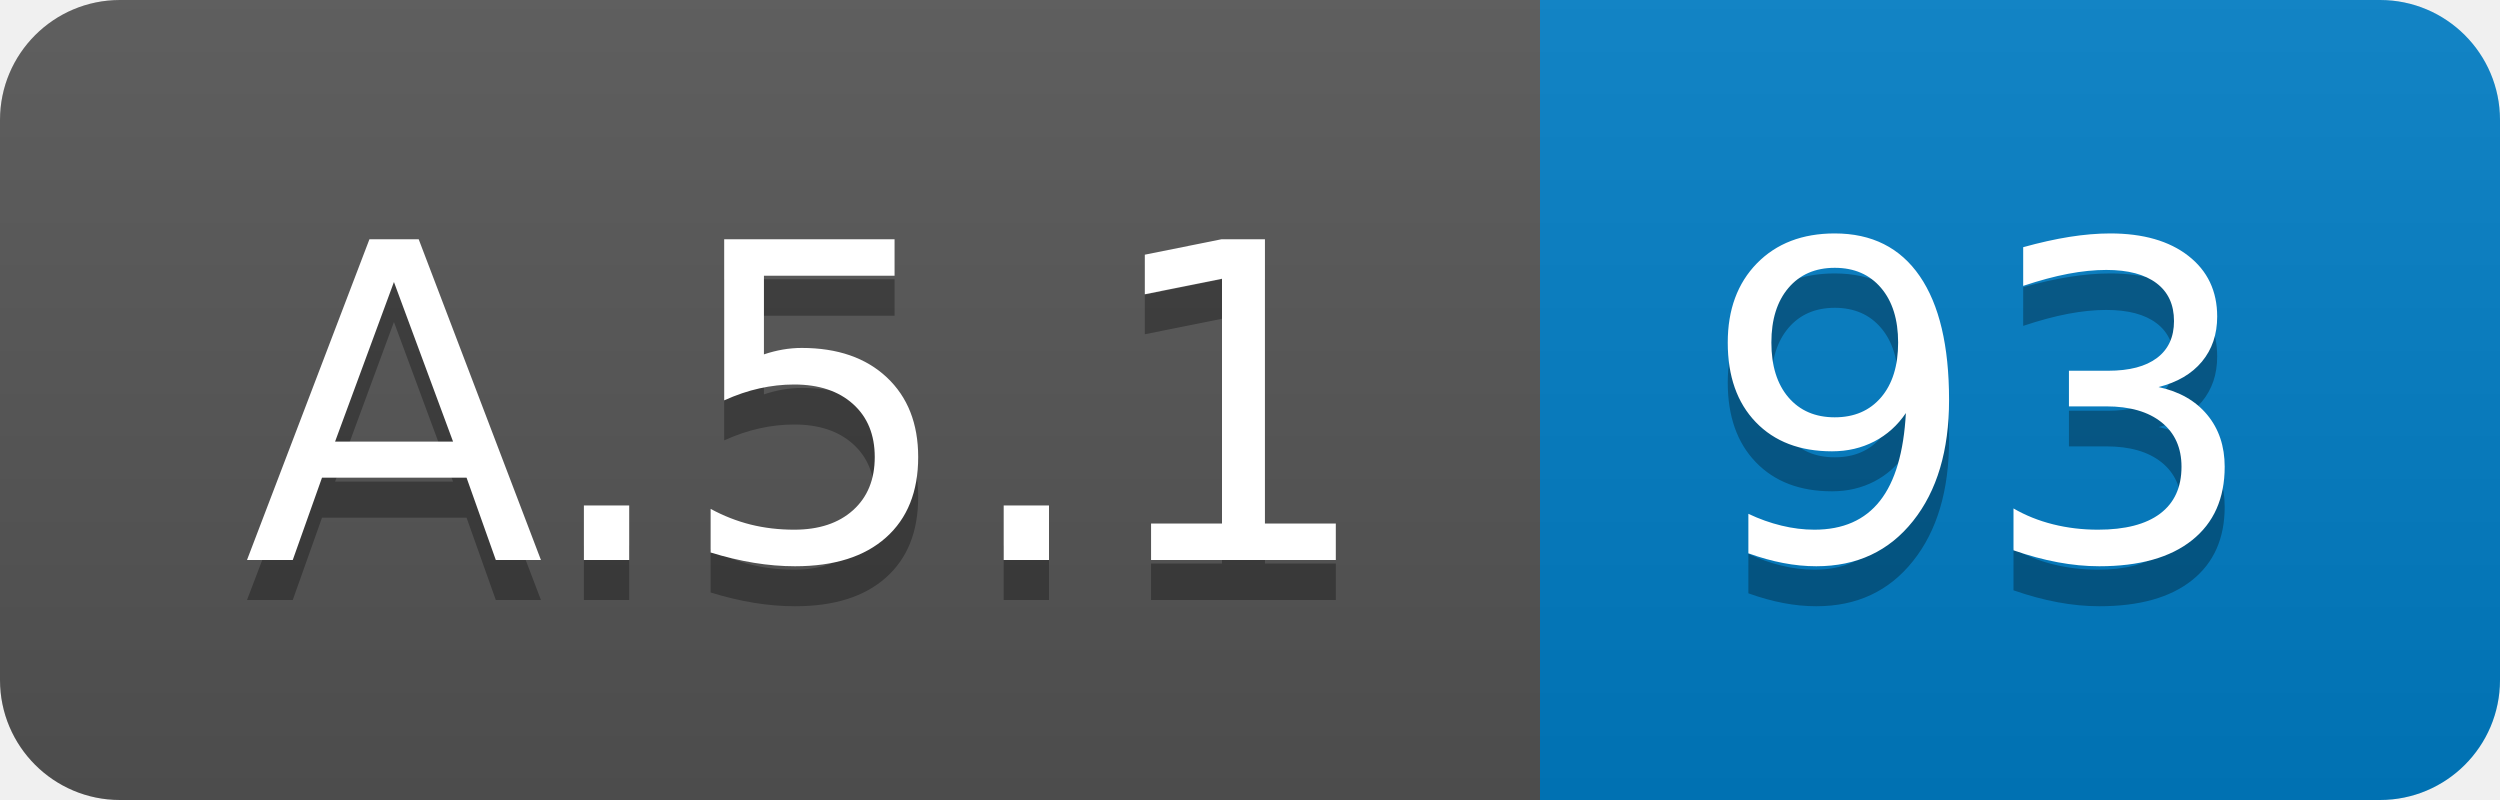
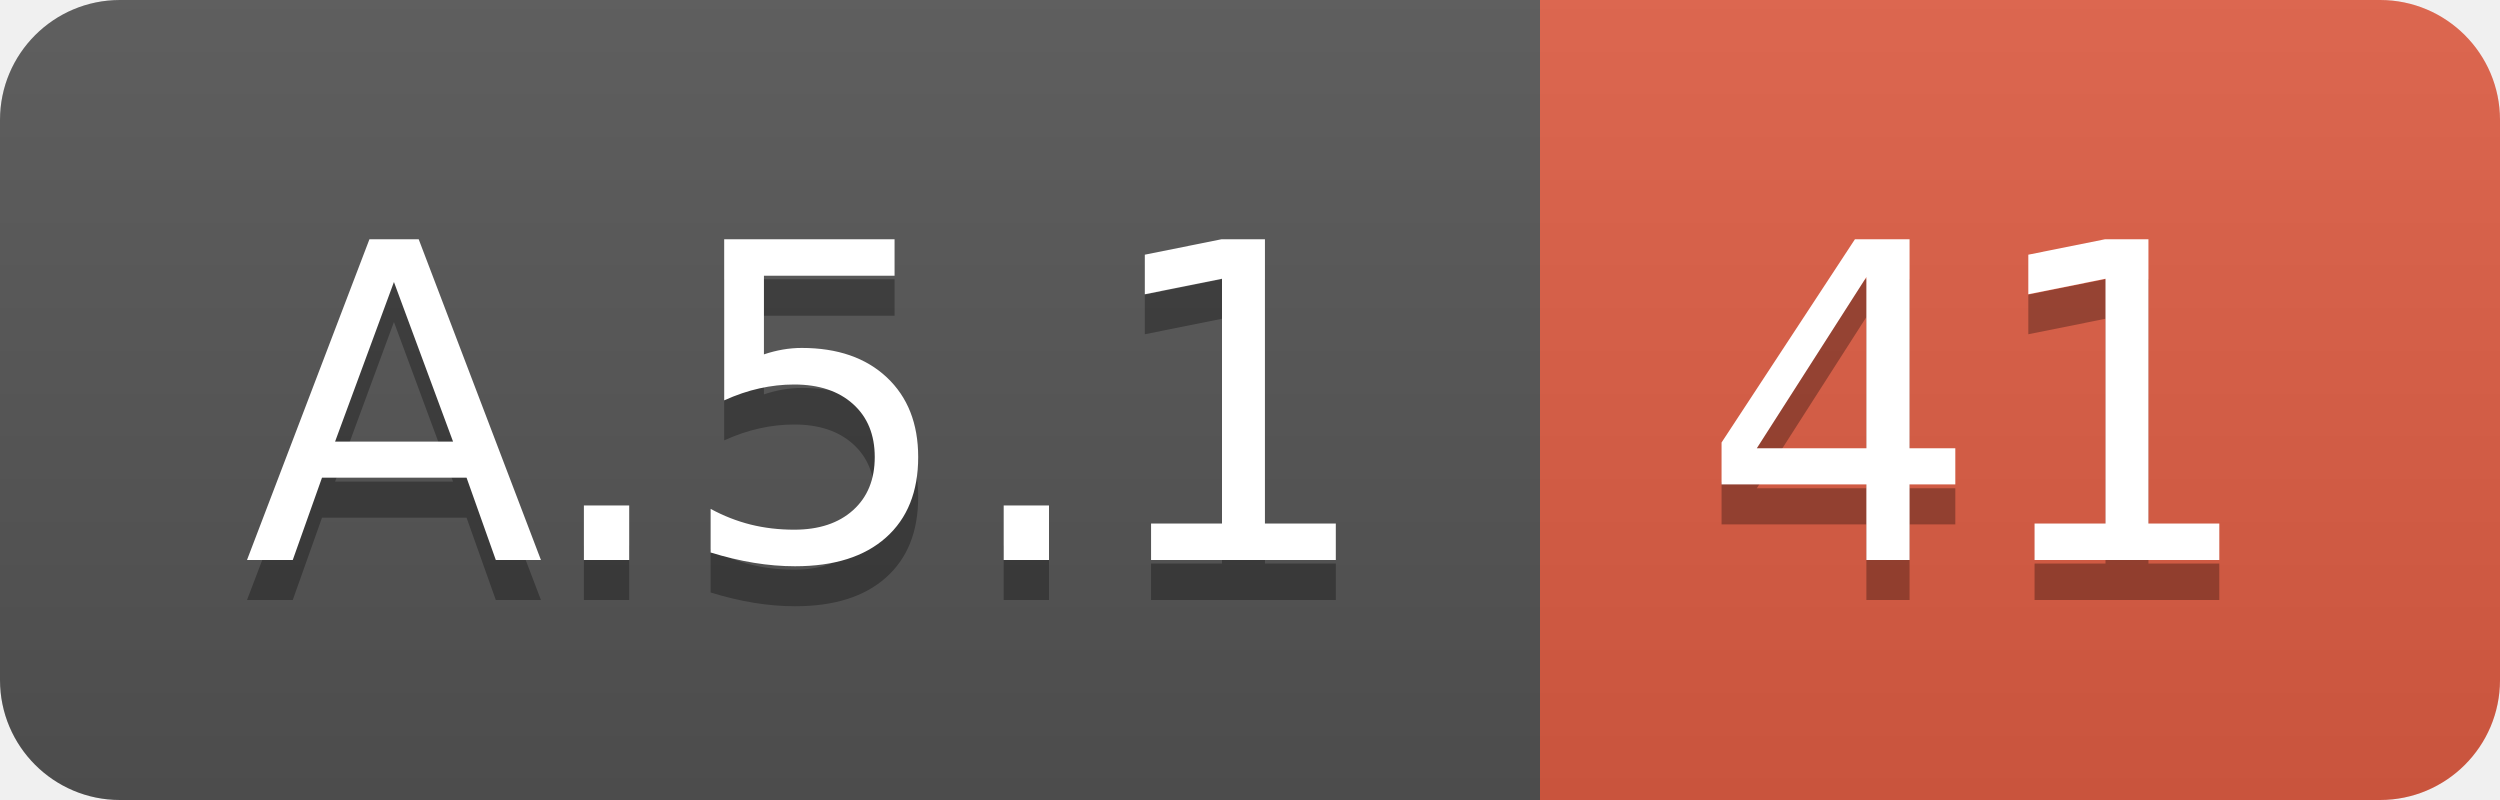
<svg xmlns="http://www.w3.org/2000/svg" width="62.5" height="20">
  <linearGradient id="smooth" x2="0" y2="100%">
    <stop offset="0" stop-color="#bbb" stop-opacity=".1" />
    <stop offset="1" stop-opacity=".1" />
  </linearGradient>
  <clipPath id="round">
    <rect width="62.5" height="20" rx="3" fill="#fff" />
  </clipPath>
  <g clip-path="url(#round)">
    <rect width="38.5" height="20" fill="#555" />
-     <rect x="38.5" width="24.0" height="20" fill="#007ec6" />
+     <rect x="38.5" width="24.0" height="20" fill="#e05d44" />
    <rect width="62.5" height="20" fill="url(#smooth)" />
  </g>
  <g fill="#fff" text-anchor="middle" font-family="DejaVu Sans,Verdana,Geneva,sans-serif" font-size="110">
    <text x="202.5" y="150" fill="#010101" fill-opacity=".3" transform="scale(0.1)" textLength="285.0" lengthAdjust="spacing">A.5.1</text>
    <text x="202.5" y="140" transform="scale(0.1)" textLength="285.0" lengthAdjust="spacing">A.5.1</text>
-     <text x="495.0" y="150" fill="#010101" fill-opacity=".3" transform="scale(0.1)" textLength="140.0" lengthAdjust="spacing">93</text>
-     <text x="495.0" y="140" transform="scale(0.1)" textLength="140.0" lengthAdjust="spacing">93</text>
+     <text x="495.0" y="150" fill="#010101" fill-opacity=".3" transform="scale(0.1)" textLength="140.0" lengthAdjust="spacing">41</text>
+     <text x="495.0" y="140" transform="scale(0.1)" textLength="140.0" lengthAdjust="spacing">41</text>
  </g>
</svg>
